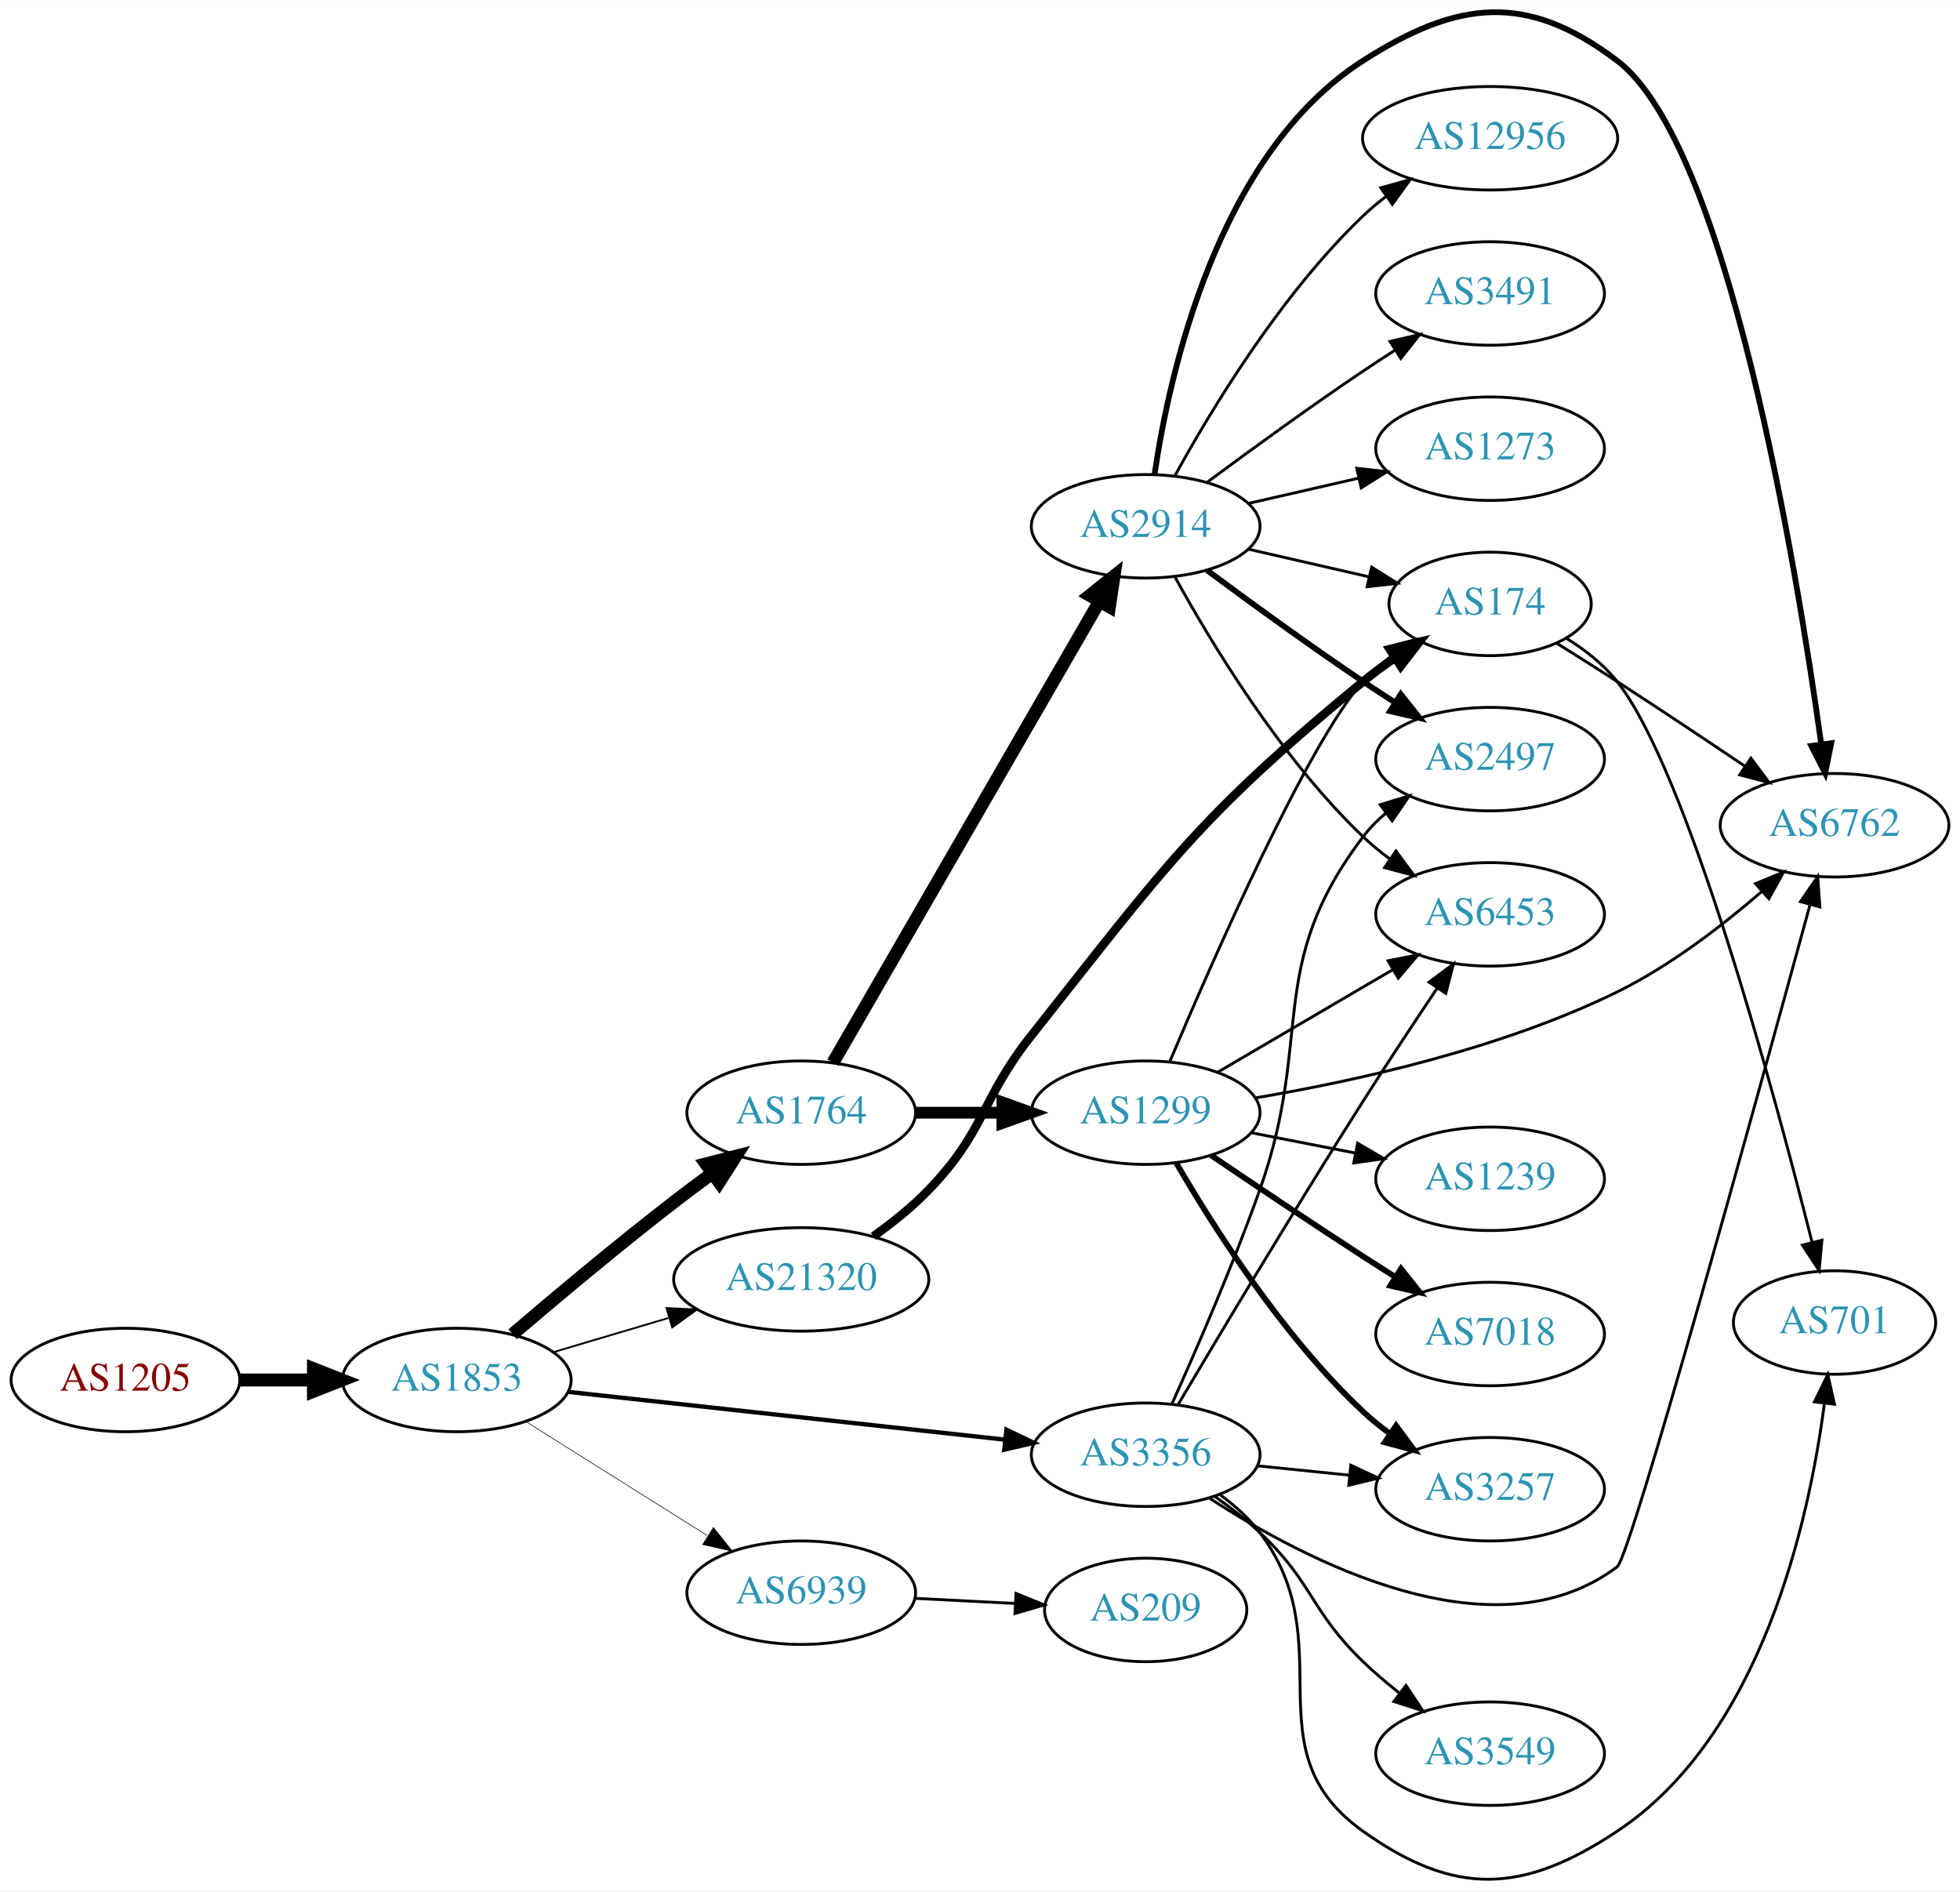
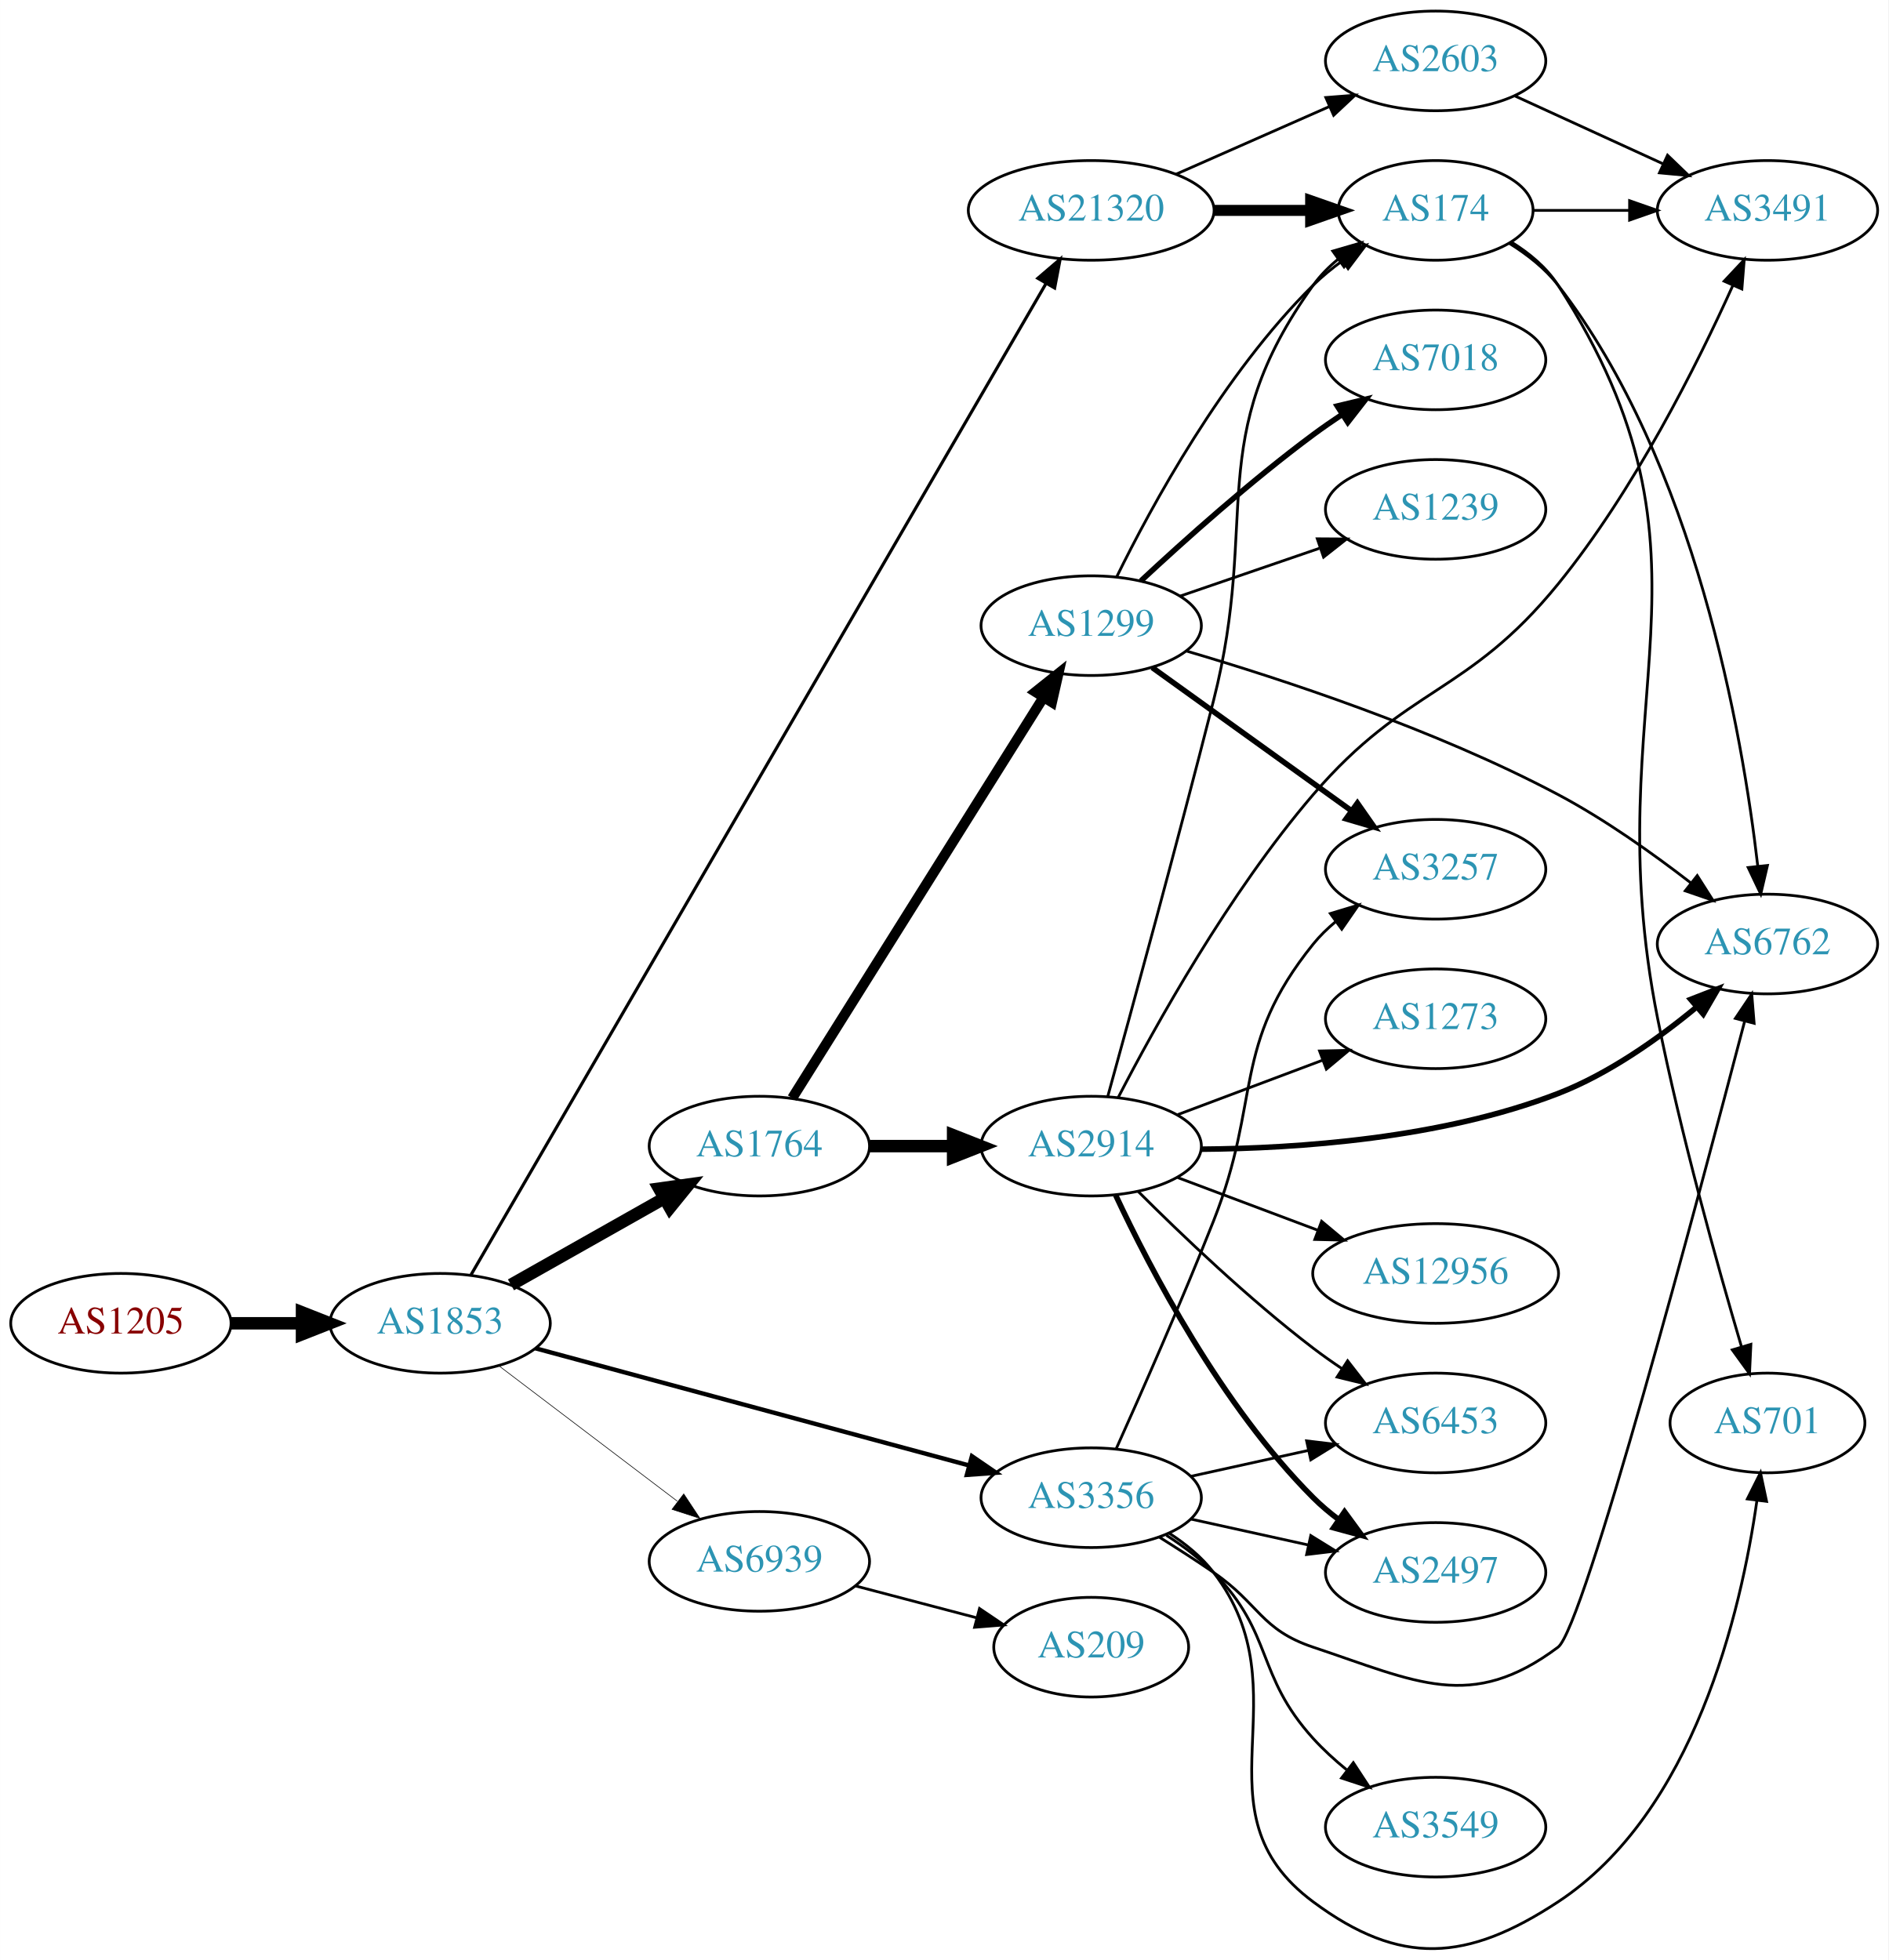
- <svg xmlns="http://www.w3.org/2000/svg" xmlns:xlink="http://www.w3.org/1999/xlink" width="682pt" height="658pt" viewBox="0.00 0.00 681.96 657.76">
-   <g id="graph0" class="graph" transform="scale(1 1) rotate(0) translate(4 653.759)">
-     <polygon fill="white" stroke="none" points="-4,4 -4,-653.759 677.956,-653.759 677.956,4 -4,4" />
+ <svg xmlns="http://www.w3.org/2000/svg" xmlns:xlink="http://www.w3.org/1999/xlink" width="682pt" height="708pt" viewBox="0.00 0.00 681.96 707.99">
+   <g id="graph0" class="graph" transform="scale(1 1) rotate(0) translate(4 703.989)">
+     <polygon fill="white" stroke="none" points="-4,4 -4,-703.989 677.956,-703.989 677.956,4 -4,4" />
    <g id="node1" class="node">
      <g id="a_node1">
        <a xlink:href="/asn/1205" xlink:title="AS1205 ~ University Linz [AT]">
-           <ellipse fill="#ffffff" stroke="black" cx="39.647" cy="-173.757" rx="39.794" ry="18" />
-           <text text-anchor="middle" x="39.647" y="-170.057" font-family="Times,serif" font-size="14.00" fill="#880000">AS1205</text>
+           <ellipse fill="#ffffff" stroke="black" cx="39.647" cy="-225.989" rx="39.794" ry="18" />
+           <text text-anchor="middle" x="39.647" y="-222.289" font-family="Times,serif" font-size="14.00" fill="#880000">AS1205</text>
        </a>
      </g>
    </g>
    <g id="node2" class="node">
      <g id="a_node2">
        <a xlink:href="/asn/1853" xlink:title="AS1853 ~ ACOnet Backbone [AT]">
-           <ellipse fill="#ffffff" stroke="black" cx="154.939" cy="-173.757" rx="39.794" ry="18" />
-           <text text-anchor="middle" x="154.939" y="-170.057" font-family="Times,serif" font-size="14.00" fill="#2c94b3">AS1853</text>
+           <ellipse fill="#ffffff" stroke="black" cx="154.939" cy="-225.989" rx="39.794" ry="18" />
+           <text text-anchor="middle" x="154.939" y="-222.289" font-family="Times,serif" font-size="14.00" fill="#2c94b3">AS1853</text>
        </a>
      </g>
    </g>
    <g id="edge1" class="edge">
-       <path fill="none" stroke="black" stroke-width="4.5" d="M79.319,-173.757C87.522,-173.757 96.286,-173.757 104.818,-173.757" />
-       <polygon fill="black" stroke="black" stroke-width="4.5" points="105.057,-177.695 115.057,-173.757 105.057,-169.82 105.057,-177.695" />
+       <path fill="none" stroke="black" stroke-width="4.5" d="M79.319,-225.989C87.522,-225.989 96.286,-225.989 104.818,-225.989" />
+       <polygon fill="black" stroke="black" stroke-width="4.5" points="105.057,-229.927 115.057,-225.989 105.057,-222.052 105.057,-229.927" />
    </g>
    <g id="node3" class="node">
      <g id="a_node3">
-         <a xlink:href="/asn/1764" xlink:title="AS1764 ~ NEXTLAYER-AS [AT]">
-           <ellipse fill="#ffffff" stroke="black" cx="274.782" cy="-266.757" rx="39.794" ry="18" />
-           <text text-anchor="middle" x="274.782" y="-263.057" font-family="Times,serif" font-size="14.00" fill="#2c94b3">AS1764</text>
+         <a xlink:href="/asn/21320" xlink:title="AS21320 ~ GEANT Vereniging [EU]">
+           <ellipse fill="#ffffff" stroke="black" cx="390.075" cy="-627.989" rx="44.393" ry="18" />
+           <text text-anchor="middle" x="390.075" y="-624.289" font-family="Times,serif" font-size="14.00" fill="#2c94b3">AS21320</text>
        </a>
      </g>
    </g>
    <g id="edge2" class="edge">
-       <path fill="none" stroke="black" stroke-width="4.5" d="M174.355,-189.671C189.285,-202.421 210.989,-220.617 230.586,-235.757 234.77,-238.99 239.244,-242.328 243.67,-245.562" />
-       <polygon fill="black" stroke="black" stroke-width="4.5" points="241.617,-248.937 252.03,-251.6 246.228,-242.553 241.617,-248.937" />
+       <path fill="none" stroke="black" stroke-width="1.125" d="M166.107,-243.521C202.919,-306.997 329.394,-525.081 373.641,-601.377" />
+       <polygon fill="black" stroke="black" stroke-width="1.125" points="370.809,-603.47 378.854,-610.365 376.865,-599.959 370.809,-603.47" />
    </g>
    <g id="node4" class="node">
      <g id="a_node4">
-         <a xlink:href="/asn/3356" xlink:title="AS3356 ~ Level 3 Parent, LLC [US]">
-           <ellipse fill="#ffffff" stroke="black" cx="394.625" cy="-147.757" rx="39.794" ry="18" />
-           <text text-anchor="middle" x="394.625" y="-144.057" font-family="Times,serif" font-size="14.00" fill="#2c94b3">AS3356</text>
+         <a xlink:href="/asn/1764" xlink:title="AS1764 ~ NEXTLAYER-AS [AT]">
+           <ellipse fill="#ffffff" stroke="black" cx="270.232" cy="-289.989" rx="39.794" ry="18" />
+           <text text-anchor="middle" x="270.232" y="-286.289" font-family="Times,serif" font-size="14.00" fill="#2c94b3">AS1764</text>
        </a>
      </g>
    </g>
    <g id="edge3" class="edge">
-       <path fill="none" stroke="black" stroke-width="1.5" d="M193.601,-169.637C234.77,-165.134 300.834,-157.907 345.675,-153.002" />
-       <polygon fill="black" stroke="black" stroke-width="1.5" points="346.186,-156.467 355.746,-151.901 345.425,-149.509 346.186,-156.467" />
+       <path fill="none" stroke="black" stroke-width="4.5" d="M180.522,-239.876C196.705,-249.018 218.092,-261.1 235.812,-271.11" />
+       <polygon fill="black" stroke="black" stroke-width="4.5" points="234.054,-274.639 244.698,-276.129 237.927,-267.783 234.054,-274.639" />
    </g>
    <g id="node5" class="node">
      <g id="a_node5">
-         <a xlink:href="/asn/21320" xlink:title="AS21320 ~ GEANT Vereniging [EU]">
-           <ellipse fill="#ffffff" stroke="black" cx="274.782" cy="-208.757" rx="44.393" ry="18" />
-           <text text-anchor="middle" x="274.782" y="-205.057" font-family="Times,serif" font-size="14.00" fill="#2c94b3">AS21320</text>
+         <a xlink:href="/asn/3356" xlink:title="AS3356 ~ Level 3 Parent, LLC [US]">
+           <ellipse fill="#ffffff" stroke="black" cx="390.075" cy="-162.989" rx="39.794" ry="18" />
+           <text text-anchor="middle" x="390.075" y="-159.289" font-family="Times,serif" font-size="14.00" fill="#2c94b3">AS3356</text>
        </a>
      </g>
    </g>
    <g id="edge4" class="edge">
-       <path fill="none" stroke="black" stroke-width="0.643" d="M188.452,-183.414C200.83,-187.09 215.168,-191.349 228.517,-195.313" />
-       <polygon fill="black" stroke="black" stroke-width="0.643" points="227.9,-198.781 238.483,-198.273 229.893,-192.071 227.9,-198.781" />
+       <path fill="none" stroke="black" stroke-width="1.575" d="M189.342,-216.963C230.545,-205.829 300.673,-186.878 345.919,-174.651" />
+       <polygon fill="black" stroke="black" stroke-width="1.575" points="346.994,-177.987 355.734,-171.999 345.167,-171.229 346.994,-177.987" />
    </g>
    <g id="node6" class="node">
      <g id="a_node6">
        <a xlink:href="/asn/6939" xlink:title="AS6939 ~ Hurricane Electric LLC [US]">
-           <ellipse fill="#ffffff" stroke="black" cx="274.782" cy="-99.757" rx="39.794" ry="18" />
-           <text text-anchor="middle" x="274.782" y="-96.057" font-family="Times,serif" font-size="14.00" fill="#2c94b3">AS6939</text>
+           <ellipse fill="#ffffff" stroke="black" cx="270.232" cy="-139.989" rx="39.794" ry="18" />
+           <text text-anchor="middle" x="270.232" y="-136.289" font-family="Times,serif" font-size="14.00" fill="#2c94b3">AS6939</text>
        </a>
      </g>
    </g>
    <g id="edge5" class="edge">
-       <path fill="none" stroke="black" stroke-width="0.214" d="M178.94,-159.314C196.947,-148.006 222.191,-132.154 242.108,-119.647" />
-       <polygon fill="black" stroke="black" stroke-width="0.214" points="244.232,-122.446 250.839,-114.164 240.509,-116.518 244.232,-122.446" />
+       <path fill="none" stroke="black" stroke-width="0.225" d="M176.194,-210.614C194.126,-197.002 220.497,-176.984 240.588,-161.733" />
+       <polygon fill="black" stroke="black" stroke-width="0.225" points="242.922,-164.355 248.771,-155.521 238.69,-158.78 242.922,-164.355" />
    </g>
    <g id="node7" class="node">
      <g id="a_node7">
-         <a xlink:href="/asn/2914" xlink:title="AS2914 ~ NTT America, Inc. [US]">
-           <ellipse fill="#ffffff" stroke="black" cx="394.625" cy="-470.757" rx="39.794" ry="18" />
-           <text text-anchor="middle" x="394.625" y="-467.057" font-family="Times,serif" font-size="14.00" fill="#2c94b3">AS2914</text>
+         <a xlink:href="/asn/2603" xlink:title="AS2603 ~ NORDUnet [NO]">
+           <ellipse fill="#ffffff" stroke="black" cx="514.467" cy="-681.989" rx="39.794" ry="18" />
+           <text text-anchor="middle" x="514.467" y="-678.289" font-family="Times,serif" font-size="14.00" fill="#2c94b3">AS2603</text>
        </a>
      </g>
    </g>
    <g id="edge6" class="edge">
-       <path fill="none" stroke="black" stroke-width="4.5" d="M285.829,-284.15C306.528,-319.982 354.025,-402.205 378.473,-444.528" />
-       <polygon fill="black" stroke="black" stroke-width="4.5" points="375.191,-446.719 383.603,-453.408 382.01,-442.78 375.191,-446.719" />
+       <path fill="none" stroke="black" d="M420.703,-641.061C437.297,-648.383 458.157,-657.586 475.89,-665.41" />
+       <polygon fill="black" stroke="black" points="474.812,-668.76 485.373,-669.594 477.637,-662.355 474.812,-668.76" />
    </g>
    <g id="node8" class="node">
      <g id="a_node8">
+         <a xlink:href="/asn/174" xlink:title="AS174 ~ Cogent Communications [US]">
+           <ellipse fill="#ffffff" stroke="black" cx="514.467" cy="-627.989" rx="35.194" ry="18" />
+           <text text-anchor="middle" x="514.467" y="-624.289" font-family="Times,serif" font-size="14.00" fill="#2c94b3">AS174</text>
+         </a>
+       </g>
+     </g>
+     <g id="edge7" class="edge">
+       <path fill="none" stroke="black" stroke-width="4" d="M434.57,-627.989C445.828,-627.989 457.96,-627.989 469.254,-627.989" />
+       <polygon fill="black" stroke="black" stroke-width="4" points="469.341,-631.489 479.341,-627.989 469.341,-624.489 469.341,-631.489" />
+     </g>
+     <g id="node10" class="node">
+       <g id="a_node10">
        <a xlink:href="/asn/1299" xlink:title="AS1299 ~ Telia Carrier [EU]">
-           <ellipse fill="#ffffff" stroke="black" cx="394.625" cy="-266.757" rx="39.794" ry="18" />
-           <text text-anchor="middle" x="394.625" y="-263.057" font-family="Times,serif" font-size="14.00" fill="#2c94b3">AS1299</text>
-         </a>
-       </g>
-     </g>
-     <g id="edge7" class="edge">
-       <path fill="none" stroke="black" stroke-width="4.091" d="M314.695,-266.757C324.248,-266.757 334.598,-266.757 344.56,-266.757" />
-       <polygon fill="black" stroke="black" stroke-width="4.091" points="344.753,-270.337 354.753,-266.757 344.753,-263.178 344.753,-270.337" />
-     </g>
-     <g id="node9" class="node">
-       <g id="a_node9">
-         <a xlink:href="/asn/6762" xlink:title="AS6762 ~ TELECOM ITALIA SPARKLE S.p.A. [IT]">
-           <ellipse fill="#ffffff" stroke="black" cx="634.31" cy="-366.757" rx="39.794" ry="18" />
-           <text text-anchor="middle" x="634.31" y="-363.057" font-family="Times,serif" font-size="14.00" fill="#2c94b3">AS6762</text>
-         </a>
-       </g>
-     </g>
-     <g id="edge15" class="edge">
-       <path fill="none" stroke="black" d="M416.63,-132.779C450.003,-110.992 515.741,-76.493 558.663,-108.757 563.406,-112.323 607.824,-273.419 625.806,-339.209" />
-       <polygon fill="black" stroke="black" points="622.444,-340.186 628.455,-348.911 629.197,-338.342 622.444,-340.186" />
+           <ellipse fill="#ffffff" stroke="black" cx="390.075" cy="-477.989" rx="39.794" ry="18" />
+           <text text-anchor="middle" x="390.075" y="-474.289" font-family="Times,serif" font-size="14.00" fill="#2c94b3">AS1299</text>
+         </a>
+       </g>
+     </g>
+     <g id="edge9" class="edge">
+       <path fill="none" stroke="black" stroke-width="3.682" d="M282.108,-307.339C302.891,-340.496 348.351,-413.021 372.78,-451.993" />
+       <polygon fill="black" stroke="black" stroke-width="3.682" points="369.949,-454.067 378.226,-460.682 375.881,-450.35 369.949,-454.067" />
+     </g>
+     <g id="node11" class="node">
+       <g id="a_node11">
+         <a xlink:href="/asn/2914" xlink:title="AS2914 ~ NTT America, Inc. [US]">
+           <ellipse fill="#ffffff" stroke="black" cx="390.075" cy="-289.989" rx="39.794" ry="18" />
+           <text text-anchor="middle" x="390.075" y="-286.289" font-family="Times,serif" font-size="14.00" fill="#2c94b3">AS2914</text>
+         </a>
+       </g>
+     </g>
+     <g id="edge10" class="edge">
+       <path fill="none" stroke="black" stroke-width="4.5" d="M310.145,-289.989C319.698,-289.989 330.048,-289.989 340.011,-289.989" />
+       <polygon fill="black" stroke="black" stroke-width="4.5" points="340.203,-293.927 350.203,-289.989 340.203,-286.052 340.203,-293.927" />
    </g>
    <g id="node12" class="node">
      <g id="a_node12">
-         <a xlink:href="/asn/2497" xlink:title="AS2497 ~ Internet Initiative Japan Inc. [JP]">
-           <ellipse fill="#ffffff" stroke="black" cx="514.467" cy="-389.757" rx="39.794" ry="18" />
-           <text text-anchor="middle" x="514.467" y="-386.057" font-family="Times,serif" font-size="14.00" fill="#2c94b3">AS2497</text>
-         </a>
-       </g>
-     </g>
-     <g id="edge19" class="edge">
-       <path fill="none" stroke="black" d="M403.785,-165.503C412.058,-183.861 424.938,-213.473 434.271,-239.757 453.331,-293.434 435.87,-317.359 470.271,-362.757 472.541,-365.753 475.248,-368.498 478.184,-370.993" />
-       <polygon fill="black" stroke="black" points="476.223,-373.896 486.349,-377.015 480.378,-368.263 476.223,-373.896" />
+         <a xlink:href="/asn/3257" xlink:title="AS3257 ~ GTT [DE]">
+           <ellipse fill="#ffffff" stroke="black" cx="514.467" cy="-389.989" rx="39.794" ry="18" />
+           <text text-anchor="middle" x="514.467" y="-386.289" font-family="Times,serif" font-size="14.00" fill="#2c94b3">AS3257</text>
+         </a>
+       </g>
+     </g>
+     <g id="edge20" class="edge">
+       <path fill="none" stroke="black" d="M399.056,-180.554C407.99,-200.416 422.724,-233.797 434.271,-262.989 451.645,-306.915 440.611,-326.225 470.271,-362.989 472.631,-365.915 475.398,-368.613 478.372,-371.079" />
+       <polygon fill="black" stroke="black" points="476.444,-374.004 486.589,-377.059 480.563,-368.345 476.444,-374.004" />
    </g>
    <g id="node14" class="node">
      <g id="a_node14">
-         <a xlink:href="/asn/6453" xlink:title="AS6453 ~ TATA COMMUNICATIONS (AMERICA) INC [US]">
-           <ellipse fill="#ffffff" stroke="black" cx="514.467" cy="-335.757" rx="39.794" ry="18" />
-           <text text-anchor="middle" x="514.467" y="-332.057" font-family="Times,serif" font-size="14.00" fill="#2c94b3">AS6453</text>
-         </a>
-       </g>
-     </g>
-     <g id="edge17" class="edge">
-       <path fill="none" stroke="black" d="M406.031,-165.414C420.254,-189.429 446.695,-233.65 470.271,-270.757 478.551,-283.789 488.018,-298.099 495.976,-309.966" />
-       <polygon fill="black" stroke="black" points="493.234,-312.161 501.722,-318.503 499.042,-308.253 493.234,-312.161" />
+         <a xlink:href="/asn/6762" xlink:title="AS6762 ~ TELECOM ITALIA SPARKLE S.p.A. [IT]">
+           <ellipse fill="#ffffff" stroke="black" cx="634.31" cy="-362.989" rx="39.794" ry="18" />
+           <text text-anchor="middle" x="634.31" y="-359.289" font-family="Times,serif" font-size="14.00" fill="#2c94b3">AS6762</text>
+         </a>
+       </g>
+     </g>
+     <g id="edge18" class="edge">
+       <path fill="none" stroke="black" d="M414.624,-148.773C421.065,-144.749 427.998,-140.291 434.271,-135.989 450.766,-124.679 451.297,-115.314 470.271,-108.989 507.54,-96.566 527.211,-85.45 558.663,-108.989 567.966,-115.951 609.158,-270.437 626.048,-335.012" />
+       <polygon fill="black" stroke="black" points="622.721,-336.127 628.633,-344.92 629.495,-334.36 622.721,-336.127" />
    </g>
    <g id="node16" class="node">
      <g id="a_node16">
-         <a xlink:href="/asn/3257" xlink:title="AS3257 ~ GTT [DE]">
-           <ellipse fill="#ffffff" stroke="black" cx="514.467" cy="-135.757" rx="39.794" ry="18" />
-           <text text-anchor="middle" x="514.467" y="-132.057" font-family="Times,serif" font-size="14.00" fill="#2c94b3">AS3257</text>
+         <a xlink:href="/asn/6453" xlink:title="AS6453 ~ TATA COMMUNICATIONS (AMERICA) INC [US]">
+           <ellipse fill="#ffffff" stroke="black" cx="514.467" cy="-189.989" rx="39.794" ry="18" />
+           <text text-anchor="middle" x="514.467" y="-186.289" font-family="Times,serif" font-size="14.00" fill="#2c94b3">AS6453</text>
        </a>
      </g>
    </g>
    <g id="edge16" class="edge">
-       <path fill="none" stroke="black" d="M433.559,-143.894C443.757,-142.856 454.919,-141.719 465.582,-140.633" />
-       <polygon fill="black" stroke="black" points="466.009,-144.108 475.603,-139.613 465.3,-137.144 466.009,-144.108" />
+       <path fill="none" stroke="black" d="M426.148,-170.726C439.335,-173.636 454.515,-176.984 468.48,-180.065" />
+       <polygon fill="black" stroke="black" points="467.87,-183.515 478.389,-182.251 469.378,-176.679 467.87,-183.515" />
    </g>
    <g id="node17" class="node">
      <g id="a_node17">
        <a xlink:href="/asn/3549" xlink:title="AS3549 ~ Level 3 Parent, LLC [US]">
-           <ellipse fill="#ffffff" stroke="black" cx="514.467" cy="-43.757" rx="39.794" ry="18" />
-           <text text-anchor="middle" x="514.467" y="-40.057" font-family="Times,serif" font-size="14.00" fill="#2c94b3">AS3549</text>
-         </a>
-       </g>
-     </g>
-     <g id="edge18" class="edge">
-       <path fill="none" stroke="black" d="M418.533,-133.368C423.927,-129.55 429.493,-125.234 434.271,-120.757 452.96,-103.244 451.827,-93.528 470.271,-75.757 474.121,-72.048 478.41,-68.396 482.75,-64.963" />
-       <polygon fill="black" stroke="black" points="485.199,-67.498 491.056,-58.669 480.971,-61.919 485.199,-67.498" />
+           <ellipse fill="#ffffff" stroke="black" cx="514.467" cy="-43.989" rx="39.794" ry="18" />
+           <text text-anchor="middle" x="514.467" y="-40.289" font-family="Times,serif" font-size="14.00" fill="#2c94b3">AS3549</text>
+         </a>
+       </g>
+     </g>
+     <g id="edge17" class="edge">
+       <path fill="none" stroke="black" d="M417.224,-149.41C423.237,-145.567 429.314,-141.037 434.271,-135.989 456.06,-113.8 449.375,-99.021 470.271,-75.989 473.863,-72.03 478.011,-68.24 482.285,-64.743" />
+       <polygon fill="black" stroke="black" points="484.741,-67.27 490.548,-58.409 480.482,-61.715 484.741,-67.27" />
    </g>
    <g id="node18" class="node">
      <g id="a_node18">
+         <a xlink:href="/asn/2497" xlink:title="AS2497 ~ Internet Initiative Japan Inc. [JP]">
+           <ellipse fill="#ffffff" stroke="black" cx="514.467" cy="-135.989" rx="39.794" ry="18" />
+           <text text-anchor="middle" x="514.467" y="-132.289" font-family="Times,serif" font-size="14.00" fill="#2c94b3">AS2497</text>
+         </a>
+       </g>
+     </g>
+     <g id="edge19" class="edge">
+       <path fill="none" stroke="black" d="M426.148,-155.252C439.335,-152.343 454.515,-148.994 468.48,-145.914" />
+       <polygon fill="black" stroke="black" points="469.378,-149.3 478.389,-143.728 467.87,-142.464 469.378,-149.3" />
+     </g>
+     <g id="node19" class="node">
+       <g id="a_node19">
        <a xlink:href="/asn/701" xlink:title="AS701 ~ UUNET [US]">
-           <ellipse fill="#ffffff" stroke="black" cx="634.31" cy="-193.757" rx="35.194" ry="18" />
-           <text text-anchor="middle" x="634.31" y="-190.057" font-family="Times,serif" font-size="14.00" fill="#2c94b3">AS701</text>
-         </a>
-       </g>
-     </g>
-     <g id="edge20" class="edge">
-       <path fill="none" stroke="black" d="M420.513,-133.844C425.591,-130.116 430.521,-125.72 434.271,-120.757 463.76,-81.733 430.427,-45.129 470.271,-16.757 502.273,6.03 525.929,4.964 558.663,-16.757 608.916,-50.103 625.421,-124.662 630.78,-165.568" />
-       <polygon fill="black" stroke="black" points="627.324,-166.151 631.966,-175.675 634.276,-165.335 627.324,-166.151" />
+           <ellipse fill="#ffffff" stroke="black" cx="634.31" cy="-189.989" rx="35.194" ry="18" />
+           <text text-anchor="middle" x="634.31" y="-186.289" font-family="Times,serif" font-size="14.00" fill="#2c94b3">AS701</text>
+         </a>
+       </g>
+     </g>
+     <g id="edge21" class="edge">
+       <path fill="none" stroke="black" d="M418.157,-150.22C424.142,-146.353 429.973,-141.609 434.271,-135.989 467.841,-92.1 425.901,-49.922 470.271,-16.989 501.817,6.425 525.84,4.597 558.663,-16.989 607.858,-49.342 624.777,-121.725 630.486,-161.853" />
+       <polygon fill="black" stroke="black" points="627.047,-162.547 631.79,-172.021 633.99,-161.657 627.047,-162.547" />
+     </g>
+     <g id="node22" class="node">
+       <g id="a_node22">
+         <a xlink:href="/asn/209" xlink:title="AS209 ~ CenturyLink Communications, LLC [US]">
+           <ellipse fill="#ffffff" stroke="black" cx="390.075" cy="-108.989" rx="35.194" ry="18" />
+           <text text-anchor="middle" x="390.075" y="-105.289" font-family="Times,serif" font-size="14.00" fill="#2c94b3">AS209</text>
+         </a>
+       </g>
+     </g>
+     <g id="edge29" class="edge">
+       <path fill="none" stroke="black" d="M305.001,-131.106C318.574,-127.536 334.339,-123.388 348.525,-119.657" />
+       <polygon fill="black" stroke="black" points="349.741,-122.956 358.522,-117.027 347.96,-116.186 349.741,-122.956" />
+     </g>
+     <g id="node9" class="node">
+       <g id="a_node9">
+         <a xlink:href="/asn/3491" xlink:title="AS3491 ~ PCCW Global, Inc. [US]">
+           <ellipse fill="#ffffff" stroke="black" cx="634.31" cy="-627.989" rx="39.794" ry="18" />
+           <text text-anchor="middle" x="634.31" y="-624.289" font-family="Times,serif" font-size="14.00" fill="#2c94b3">AS3491</text>
+         </a>
+       </g>
+     </g>
+     <g id="edge8" class="edge">
+       <path fill="none" stroke="black" d="M543.096,-669.329C559.053,-662.017 579.324,-652.728 596.606,-644.808" />
+       <polygon fill="black" stroke="black" points="598.221,-647.918 605.854,-640.571 595.305,-641.555 598.221,-647.918" />
+     </g>
+     <g id="edge32" class="edge">
+       <path fill="none" stroke="black" d="M549.869,-627.989C560.693,-627.989 572.86,-627.989 584.487,-627.989" />
+       <polygon fill="black" stroke="black" points="584.518,-631.489 594.518,-627.989 584.518,-624.489 584.518,-631.489" />
+     </g>
+     <g id="edge30" class="edge">
+       <path fill="none" stroke="black" d="M541.16,-616.044C547.611,-612.028 554.012,-607.007 558.663,-600.989 608.294,-536.782 625.263,-439.039 630.793,-391.267" />
+       <polygon fill="black" stroke="black" points="634.303,-391.369 631.888,-381.053 627.342,-390.623 634.303,-391.369" />
+     </g>
+     <g id="edge31" class="edge">
+       <path fill="none" stroke="black" d="M541.854,-616.535C548.307,-612.521 554.536,-607.378 558.663,-600.989 623.162,-501.152 571.411,-452.552 594.663,-335.989 602.978,-294.309 616.257,-246.877 624.88,-217.688" />
+       <polygon fill="black" stroke="black" points="628.324,-218.387 627.829,-207.804 621.616,-216.386 628.324,-218.387" />
+     </g>
+     <g id="edge11" class="edge">
+       <path fill="none" stroke="black" d="M399.266,-495.585C411.796,-521.116 437.729,-568.881 470.271,-600.989 473.474,-604.149 477.11,-607.12 480.88,-609.851" />
+       <polygon fill="black" stroke="black" points="478.972,-612.786 489.232,-615.429 482.86,-606.965 478.972,-612.786" />
+     </g>
+     <g id="edge12" class="edge">
+       <path fill="none" stroke="black" stroke-width="2" d="M412.115,-462.862C431.906,-448.632 461.728,-427.189 483.906,-411.244" />
+       <polygon fill="black" stroke="black" stroke-width="2" points="486.216,-413.894 492.292,-405.214 482.13,-408.21 486.216,-413.894" />
    </g>
    <g id="node13" class="node">
      <g id="a_node13">
-         <a xlink:href="/asn/174" xlink:title="AS174 ~ Cogent Communications [US]">
-           <ellipse fill="#ffffff" stroke="black" cx="514.467" cy="-443.757" rx="35.194" ry="18" />
-           <text text-anchor="middle" x="514.467" y="-440.057" font-family="Times,serif" font-size="14.00" fill="#2c94b3">AS174</text>
-         </a>
-       </g>
+         <a xlink:href="/asn/7018" xlink:title="AS7018 ~ AT&amp;T Services, Inc. [US]">
+           <ellipse fill="#ffffff" stroke="black" cx="514.467" cy="-573.989" rx="39.794" ry="18" />
+           <text text-anchor="middle" x="514.467" y="-570.289" font-family="Times,serif" font-size="14.00" fill="#2c94b3">AS7018</text>
+         </a>
+       </g>
+     </g>
+     <g id="edge13" class="edge">
+       <path fill="none" stroke="black" stroke-width="2" d="M408.027,-494.16C423.631,-508.697 447.707,-530.271 470.271,-546.989 473.629,-549.477 477.218,-551.966 480.84,-554.372" />
+       <polygon fill="black" stroke="black" stroke-width="2" points="478.952,-557.319 489.255,-559.792 482.743,-551.434 478.952,-557.319" />
+     </g>
+     <g id="edge14" class="edge">
+       <path fill="none" stroke="black" d="M424.344,-468.862C459.011,-458.677 514.351,-440.493 558.663,-416.989 575.514,-408.052 592.863,-395.723 606.59,-385.103" />
+       <polygon fill="black" stroke="black" points="608.95,-387.699 614.632,-378.756 604.614,-382.204 608.95,-387.699" />
+     </g>
+     <g id="node15" class="node">
+       <g id="a_node15">
+         <a xlink:href="/asn/1239" xlink:title="AS1239 ~ Sprint [US]">
+           <ellipse fill="#ffffff" stroke="black" cx="514.467" cy="-519.989" rx="39.794" ry="18" />
+           <text text-anchor="middle" x="514.467" y="-516.289" font-family="Times,serif" font-size="14.00" fill="#2c94b3">AS1239</text>
+         </a>
+       </g>
+     </g>
+     <g id="edge15" class="edge">
+       <path fill="none" stroke="black" d="M422.276,-488.696C437.526,-493.929 456.076,-500.295 472.454,-505.915" />
+       <polygon fill="black" stroke="black" points="471.728,-509.366 482.323,-509.302 474,-502.745 471.728,-509.366" />
+     </g>
+     <g id="edge23" class="edge">
+       <path fill="none" stroke="black" d="M396.024,-307.817C404.218,-337.468 421.014,-398.819 434.271,-450.989 451.156,-517.437 430.221,-545.344 470.271,-600.989 472.77,-604.462 475.867,-607.586 479.247,-610.369" />
+       <polygon fill="black" stroke="black" points="477.323,-613.296 487.498,-616.25 481.386,-607.596 477.323,-613.296" />
+     </g>
+     <g id="edge25" class="edge">
+       <path fill="none" stroke="black" d="M399.818,-307.537C413.035,-333.126 439.815,-381.492 470.271,-416.989 504.008,-456.31 525.97,-452.797 558.663,-492.989 586.177,-526.814 608.886,-572.216 621.773,-600.79" />
+       <polygon fill="black" stroke="black" points="618.667,-602.42 625.914,-610.149 625.068,-599.588 618.667,-602.42" />
+     </g>
+     <g id="edge24" class="edge">
+       <path fill="none" stroke="black" stroke-width="2" d="M429.663,-288.877C464.509,-289.134 516.614,-292.701 558.663,-308.989 576.943,-316.071 594.83,-328.749 608.509,-340.042" />
+       <polygon fill="black" stroke="black" stroke-width="2" points="606.574,-342.992 616.449,-346.832 611.124,-337.672 606.574,-342.992" />
    </g>
    <g id="edge27" class="edge">
-       <path fill="none" stroke="black" stroke-width="3" d="M299.883,-223.739C306.466,-228.427 313.334,-233.915 318.978,-239.757 339.02,-260.502 337.054,-271.158 354.978,-293.757 401.538,-352.462 412.397,-369.168 470.271,-416.757 473.746,-419.615 477.546,-422.403 481.405,-425.036" />
-       <polygon fill="black" stroke="black" stroke-width="3" points="479.549,-428.005 489.841,-430.521 483.365,-422.136 479.549,-428.005" />
+       <path fill="none" stroke="black" d="M406.974,-273.67C422.431,-258.218 446.929,-234.795 470.271,-216.989 473.593,-214.455 477.161,-211.936 480.77,-209.514" />
+       <polygon fill="black" stroke="black" points="482.679,-212.448 489.17,-204.074 478.874,-206.572 482.679,-212.448" />
+     </g>
+     <g id="edge22" class="edge">
+       <path fill="none" stroke="black" stroke-width="2" d="M398.926,-272.243C411.206,-245.972 437.032,-196.263 470.271,-162.989 473.074,-160.184 476.22,-157.532 479.504,-155.067" />
+       <polygon fill="black" stroke="black" stroke-width="2" points="481.573,-157.892 487.831,-149.343 477.607,-152.124 481.573,-157.892" />
+     </g>
+     <g id="node20" class="node">
+       <g id="a_node20">
+         <a xlink:href="/asn/12956" xlink:title="AS12956 ~ TELXIUS [ES]">
+           <ellipse fill="#ffffff" stroke="black" cx="514.467" cy="-243.989" rx="44.393" ry="18" />
+           <text text-anchor="middle" x="514.467" y="-240.289" font-family="Times,serif" font-size="14.00" fill="#2c94b3">AS12956</text>
+         </a>
+       </g>
+     </g>
+     <g id="edge26" class="edge">
+       <path fill="none" stroke="black" d="M421.329,-278.619C436.596,-272.881 455.35,-265.832 471.944,-259.595" />
+       <polygon fill="black" stroke="black" points="473.293,-262.827 481.422,-256.033 470.83,-256.275 473.293,-262.827" />
    </g>
    <g id="node21" class="node">
      <g id="a_node21">
-         <a xlink:href="/asn/209" xlink:title="AS209 ~ CenturyLink Communications, LLC [US]">
-           <ellipse fill="#ffffff" stroke="black" cx="394.625" cy="-93.757" rx="35.194" ry="18" />
-           <text text-anchor="middle" x="394.625" y="-90.057" font-family="Times,serif" font-size="14.00" fill="#2c94b3">AS209</text>
-         </a>
-       </g>
-     </g>
-     <g id="edge30" class="edge">
-       <path fill="none" stroke="black" d="M314.368,-97.793C325.469,-97.227 337.667,-96.606 349.096,-96.024" />
-       <polygon fill="black" stroke="black" points="349.513,-99.508 359.322,-95.504 349.157,-92.517 349.513,-99.508" />
-     </g>
-     <g id="edge8" class="edge">
-       <path fill="none" stroke="black" stroke-width="2" d="M397.736,-488.961C402.897,-524.033 419.677,-600.363 470.271,-632.757 503.356,-653.941 527.356,-656.488 558.663,-632.757 596.965,-603.724 621.045,-457.134 629.697,-394.835" />
-       <polygon fill="black" stroke="black" stroke-width="2" points="633.167,-395.288 631.043,-384.908 626.231,-394.347 633.167,-395.288" />
-     </g>
-     <g id="node10" class="node">
-       <g id="a_node10">
-         <a xlink:href="/asn/12956" xlink:title="AS12956 ~ TELXIUS [ES]">
-           <ellipse fill="#ffffff" stroke="black" cx="514.467" cy="-605.757" rx="44.393" ry="18" />
-           <text text-anchor="middle" x="514.467" y="-602.057" font-family="Times,serif" font-size="14.00" fill="#2c94b3">AS12956</text>
-         </a>
-       </g>
-     </g>
-     <g id="edge9" class="edge">
-       <path fill="none" stroke="black" d="M404.866,-488.471C417.411,-511.318 441.588,-551.368 470.271,-578.757 472.778,-581.151 475.529,-583.444 478.391,-585.612" />
-       <polygon fill="black" stroke="black" points="476.438,-588.516 486.641,-591.368 480.443,-582.775 476.438,-588.516" />
-     </g>
-     <g id="node11" class="node">
-       <g id="a_node11">
-         <a xlink:href="/asn/3491" xlink:title="AS3491 ~ PCCW Global, Inc. [US]">
-           <ellipse fill="#ffffff" stroke="black" cx="514.467" cy="-551.757" rx="39.794" ry="18" />
-           <text text-anchor="middle" x="514.467" y="-548.057" font-family="Times,serif" font-size="14.00" fill="#2c94b3">AS3491</text>
-         </a>
-       </g>
-     </g>
-     <g id="edge10" class="edge">
-       <path fill="none" stroke="black" d="M415.955,-486.034C430.817,-497.061 451.562,-512.164 470.271,-524.757 473.82,-527.146 477.57,-529.596 481.319,-531.999" />
-       <polygon fill="black" stroke="black" points="479.645,-535.082 489.967,-537.47 483.387,-529.166 479.645,-535.082" />
-     </g>
-     <g id="edge11" class="edge">
-       <path fill="none" stroke="black" stroke-width="2" d="M415.955,-455.48C430.817,-444.453 451.562,-429.351 470.271,-416.757 473.82,-414.368 477.57,-411.918 481.319,-409.515" />
-       <polygon fill="black" stroke="black" stroke-width="2" points="483.387,-412.348 489.967,-404.045 479.645,-406.433 483.387,-412.348" />
-     </g>
-     <g id="edge12" class="edge">
-       <path fill="none" stroke="black" d="M430.344,-462.802C443.436,-459.803 458.459,-456.361 472.099,-453.235" />
-       <polygon fill="black" stroke="black" points="473.241,-456.565 482.207,-450.92 471.677,-449.741 473.241,-456.565" />
-     </g>
-     <g id="edge13" class="edge">
-       <path fill="none" stroke="black" d="M404.866,-453.044C417.411,-430.197 441.588,-390.146 470.271,-362.757 473.139,-360.018 476.328,-357.411 479.637,-354.972" />
-       <polygon fill="black" stroke="black" points="481.7,-357.801 487.996,-349.28 477.761,-352.015 481.7,-357.801" />
-     </g>
-     <g id="node15" class="node">
-       <g id="a_node15">
        <a xlink:href="/asn/1273" xlink:title="AS1273 ~ Vodafone Group PLC [EU]">
-           <ellipse fill="#ffffff" stroke="black" cx="514.467" cy="-497.757" rx="39.794" ry="18" />
-           <text text-anchor="middle" x="514.467" y="-494.057" font-family="Times,serif" font-size="14.00" fill="#2c94b3">AS1273</text>
-         </a>
-       </g>
-     </g>
-     <g id="edge14" class="edge">
-       <path fill="none" stroke="black" d="M430.344,-478.712C442.344,-481.461 455.965,-484.582 468.657,-487.49" />
-       <polygon fill="black" stroke="black" points="468.06,-490.944 478.589,-489.766 469.623,-484.121 468.06,-490.944" />
-     </g>
-     <g id="edge24" class="edge">
-       <path fill="none" stroke="black" d="M432.742,-271.888C466.804,-277.607 517.994,-288.793 558.663,-308.757 577.013,-317.765 595.177,-331.737 608.993,-343.711" />
-       <polygon fill="black" stroke="black" points="606.797,-346.442 616.593,-350.477 611.452,-341.214 606.797,-346.442" />
-     </g>
-     <g id="edge25" class="edge">
-       <path fill="none" stroke="black" d="M402.96,-284.402C417.706,-319.326 451.163,-395.702 470.271,-416.757 473.146,-419.925 476.477,-422.86 479.989,-425.537" />
-       <polygon fill="black" stroke="black" points="478.158,-428.525 488.382,-431.302 482.121,-422.755 478.158,-428.525" />
-     </g>
-     <g id="edge26" class="edge">
-       <path fill="none" stroke="black" d="M419.756,-280.887C437.312,-291.166 461.286,-305.204 480.591,-316.507" />
-       <polygon fill="black" stroke="black" points="478.97,-319.614 489.368,-321.646 482.507,-313.573 478.97,-319.614" />
-     </g>
-     <g id="edge21" class="edge">
-       <path fill="none" stroke="black" stroke-width="2" d="M405.233,-249.345C417.998,-227.309 442.229,-189.063 470.271,-162.757 473.164,-160.044 476.368,-157.453 479.687,-155.024" />
-       <polygon fill="black" stroke="black" stroke-width="2" points="481.747,-157.856 488.058,-149.345 477.817,-152.063 481.747,-157.856" />
-     </g>
-     <g id="node19" class="node">
-       <g id="a_node19">
-         <a xlink:href="/asn/1239" xlink:title="AS1239 ~ Sprint [US]">
-           <ellipse fill="#ffffff" stroke="black" cx="514.467" cy="-243.757" rx="39.794" ry="18" />
-           <text text-anchor="middle" x="514.467" y="-240.057" font-family="Times,serif" font-size="14.00" fill="#2c94b3">AS1239</text>
-         </a>
-       </g>
-     </g>
-     <g id="edge22" class="edge">
-       <path fill="none" stroke="black" d="M431.301,-259.794C442.733,-257.563 455.554,-255.06 467.608,-252.708" />
-       <polygon fill="black" stroke="black" points="468.361,-256.127 477.505,-250.776 467.02,-249.257 468.361,-256.127" />
-     </g>
-     <g id="node20" class="node">
-       <g id="a_node20">
-         <a xlink:href="/asn/7018" xlink:title="AS7018 ~ AT&amp;T Services, Inc. [US]">
-           <ellipse fill="#ffffff" stroke="black" cx="514.467" cy="-189.757" rx="39.794" ry="18" />
-           <text text-anchor="middle" x="514.467" y="-186.057" font-family="Times,serif" font-size="14.00" fill="#2c94b3">AS7018</text>
-         </a>
-       </g>
-     </g>
-     <g id="edge23" class="edge">
-       <path fill="none" stroke="black" stroke-width="2" d="M417.389,-251.916C432.214,-241.871 452.331,-228.368 470.271,-216.757 473.863,-214.433 477.639,-212.023 481.403,-209.642" />
-       <polygon fill="black" stroke="black" stroke-width="2" points="483.463,-212.481 490.067,-204.196 479.738,-206.555 483.463,-212.481" />
-     </g>
-     <g id="edge29" class="edge">
-       <path fill="none" stroke="black" d="M537.527,-430.155C544.333,-425.908 551.833,-421.178 558.663,-416.757 573.379,-407.233 589.561,-396.435 603.084,-387.317" />
-       <polygon fill="black" stroke="black" points="605.22,-390.098 611.546,-381.598 601.301,-384.298 605.22,-390.098" />
+           <ellipse fill="#ffffff" stroke="black" cx="514.467" cy="-335.989" rx="39.794" ry="18" />
+           <text text-anchor="middle" x="514.467" y="-332.289" font-family="Times,serif" font-size="14.00" fill="#2c94b3">AS1273</text>
+         </a>
+       </g>
    </g>
    <g id="edge28" class="edge">
-       <path fill="none" stroke="black" d="M541.085,-431.753C547.535,-427.737 553.955,-422.73 558.663,-416.757 583.078,-385.787 613.155,-274.562 626.443,-221.849" />
-       <polygon fill="black" stroke="black" points="629.917,-222.382 628.943,-211.832 623.126,-220.687 629.917,-222.382" />
+       <path fill="none" stroke="black" d="M421.329,-301.36C437.07,-307.276 456.517,-314.585 473.482,-320.961" />
+       <polygon fill="black" stroke="black" points="472.545,-324.348 483.137,-324.59 475.007,-317.795 472.545,-324.348" />
    </g>
  </g>
</svg>
